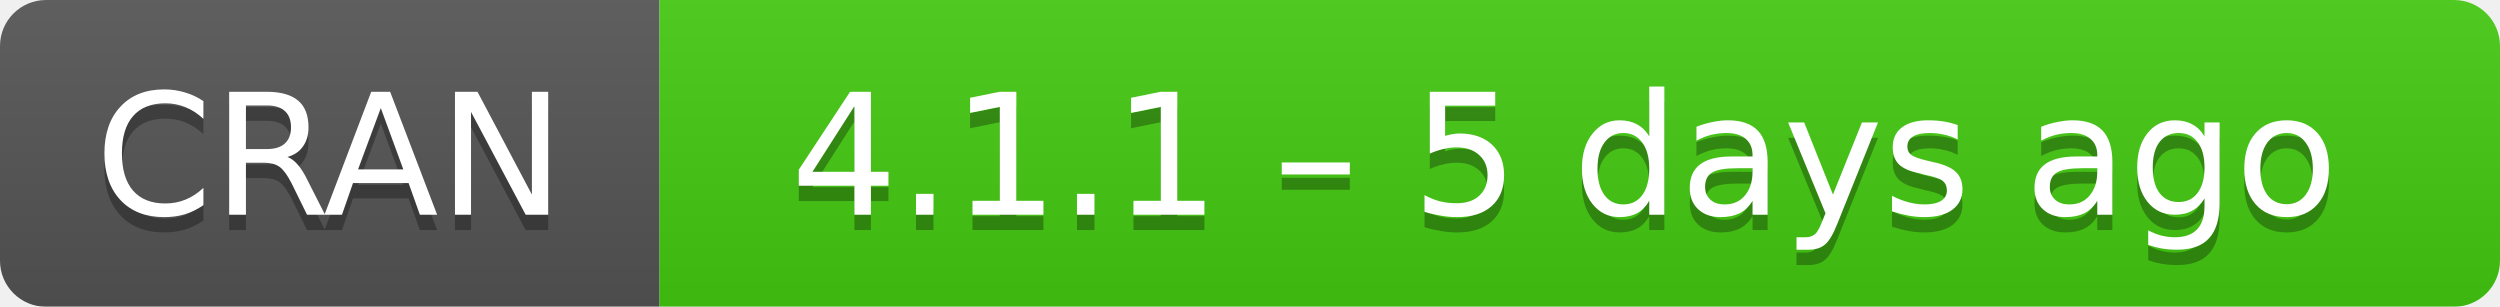
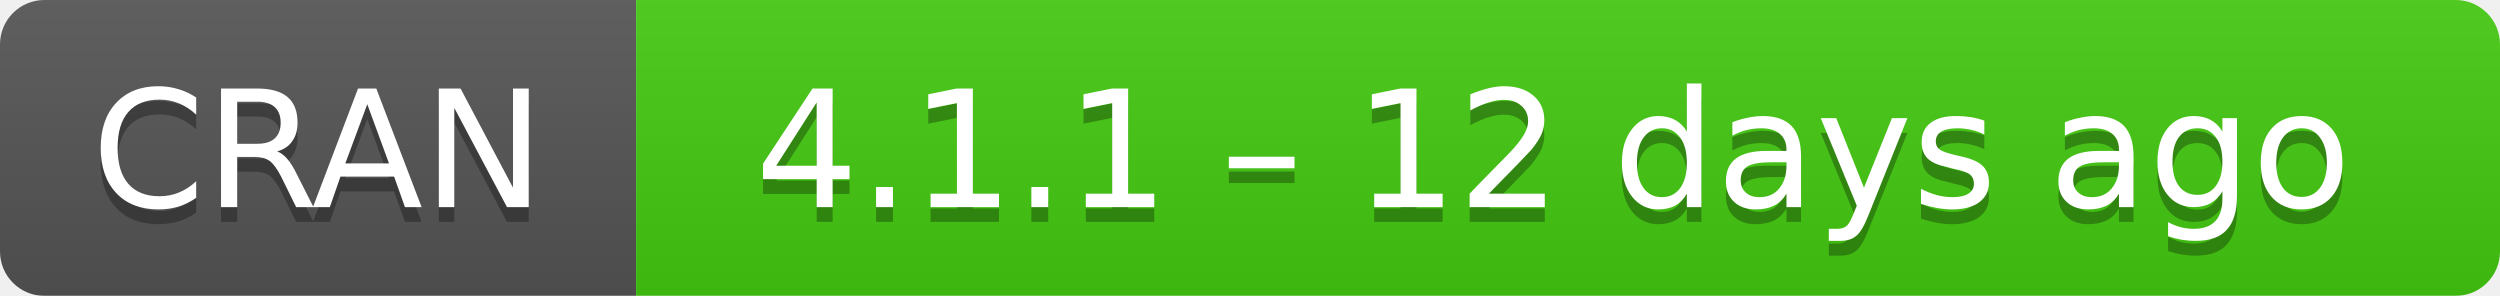
- <svg xmlns="http://www.w3.org/2000/svg" width="163" height="20" aria-label="CRAN 4.1.1 – 5 days ago">
+ <svg xmlns="http://www.w3.org/2000/svg" width="169" height="20" aria-label="CRAN 4.1.1 – 12 days ago">
  <linearGradient id="b" x2="0" y2="100%">
    <stop offset="0" stop-color="#bbb" stop-opacity=".1" />
    <stop offset="1" stop-opacity=".1" />
  </linearGradient>
  <mask id="a">
-     <rect width="163" height="20" rx="3" fill="#fff" />
+     <rect width="169" height="20" rx="3" fill="#fff" />
  </mask>
  <g mask="url(#a)">
    <path fill="#555" d="M0 0h43v20H0z" />
-     <path fill="#4c1" d="M43 0h141v20H43z" />
-     <path fill="url(#b)" d="M0 0h163v20H0z" />
+     <path fill="#4c1" d="M43 0h147v20H43z" />
+     <path fill="url(#b)" d="M0 0h169v20H0z" />
  </g>
  <g fill="#fff" text-anchor="middle" font-family="DejaVu Sans,Verdana,Geneva,sans-serif" font-size="11">
    <text x="21.5" y="15" fill="#010101" fill-opacity=".3">
      CRAN
    </text>
    <text x="21.5" y="14">
      CRAN
    </text>
-     <text x="102" y="15" fill="#010101" fill-opacity=".3">
-       4.1.1 – 5 days ago
+     <text x="105" y="15" fill="#010101" fill-opacity=".3">
+       4.1.1 – 12 days ago
    </text>
-     <text x="102" y="14">
-       4.1.1 – 5 days ago
+     <text x="105" y="14">
+       4.1.1 – 12 days ago
    </text>
  </g>
</svg>
